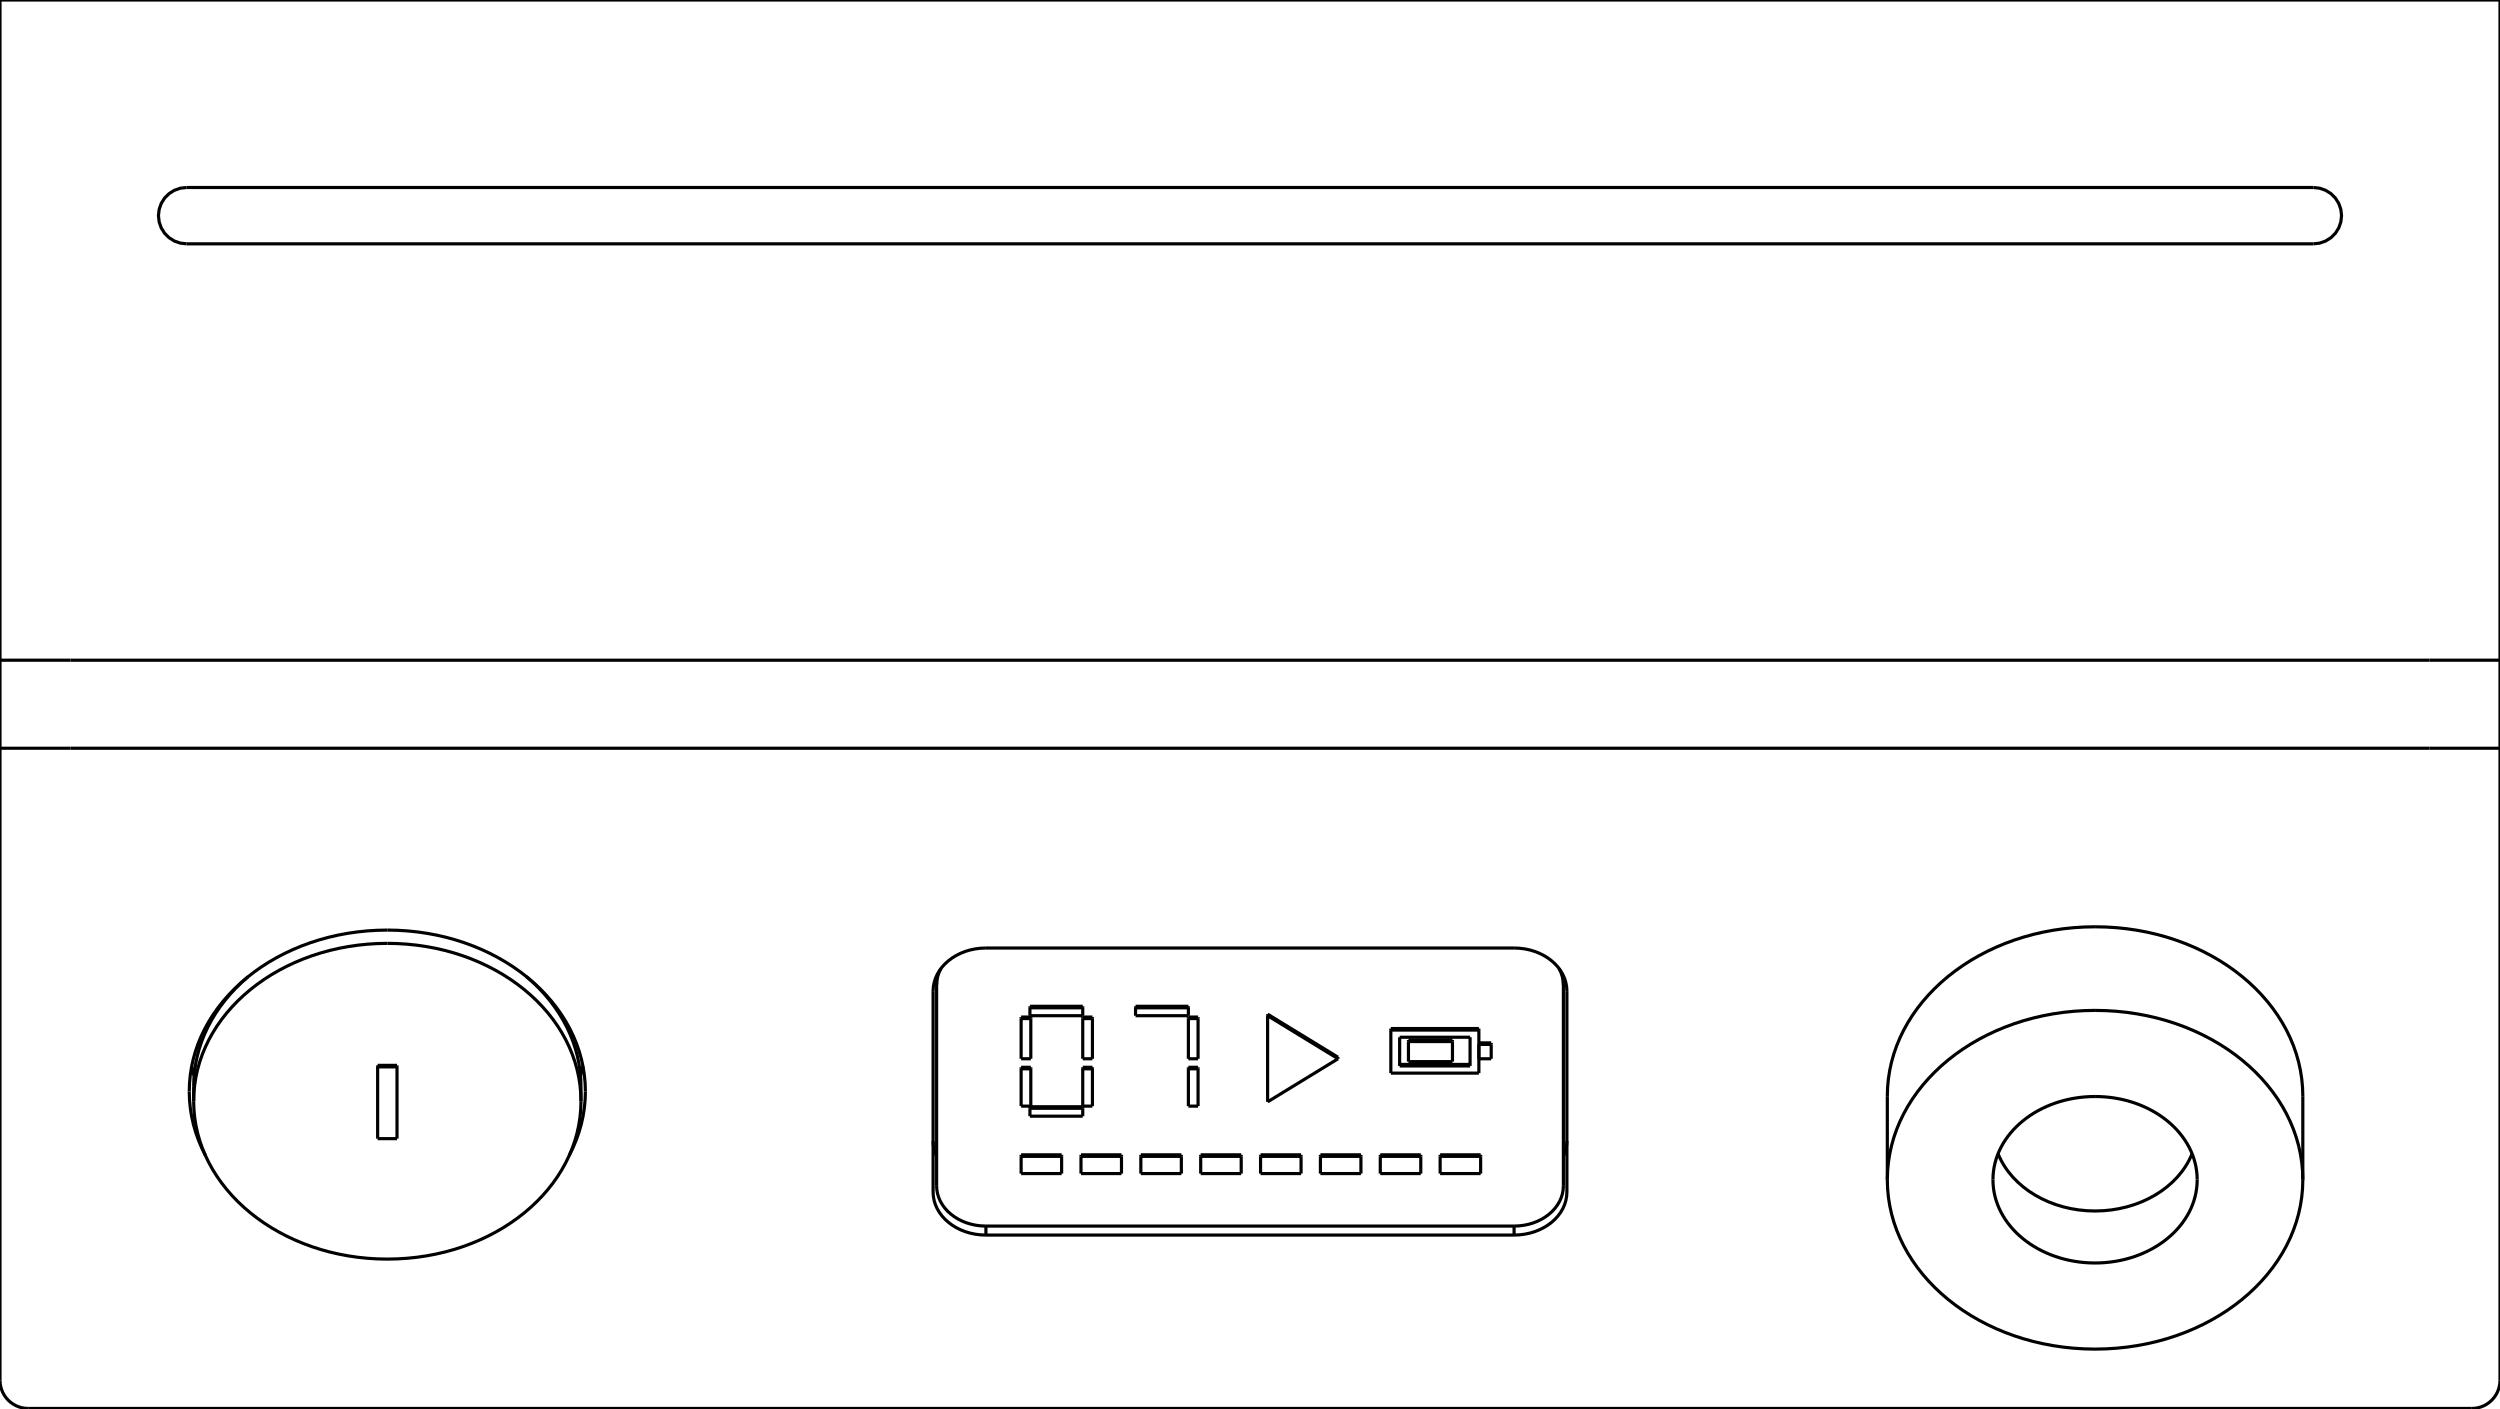
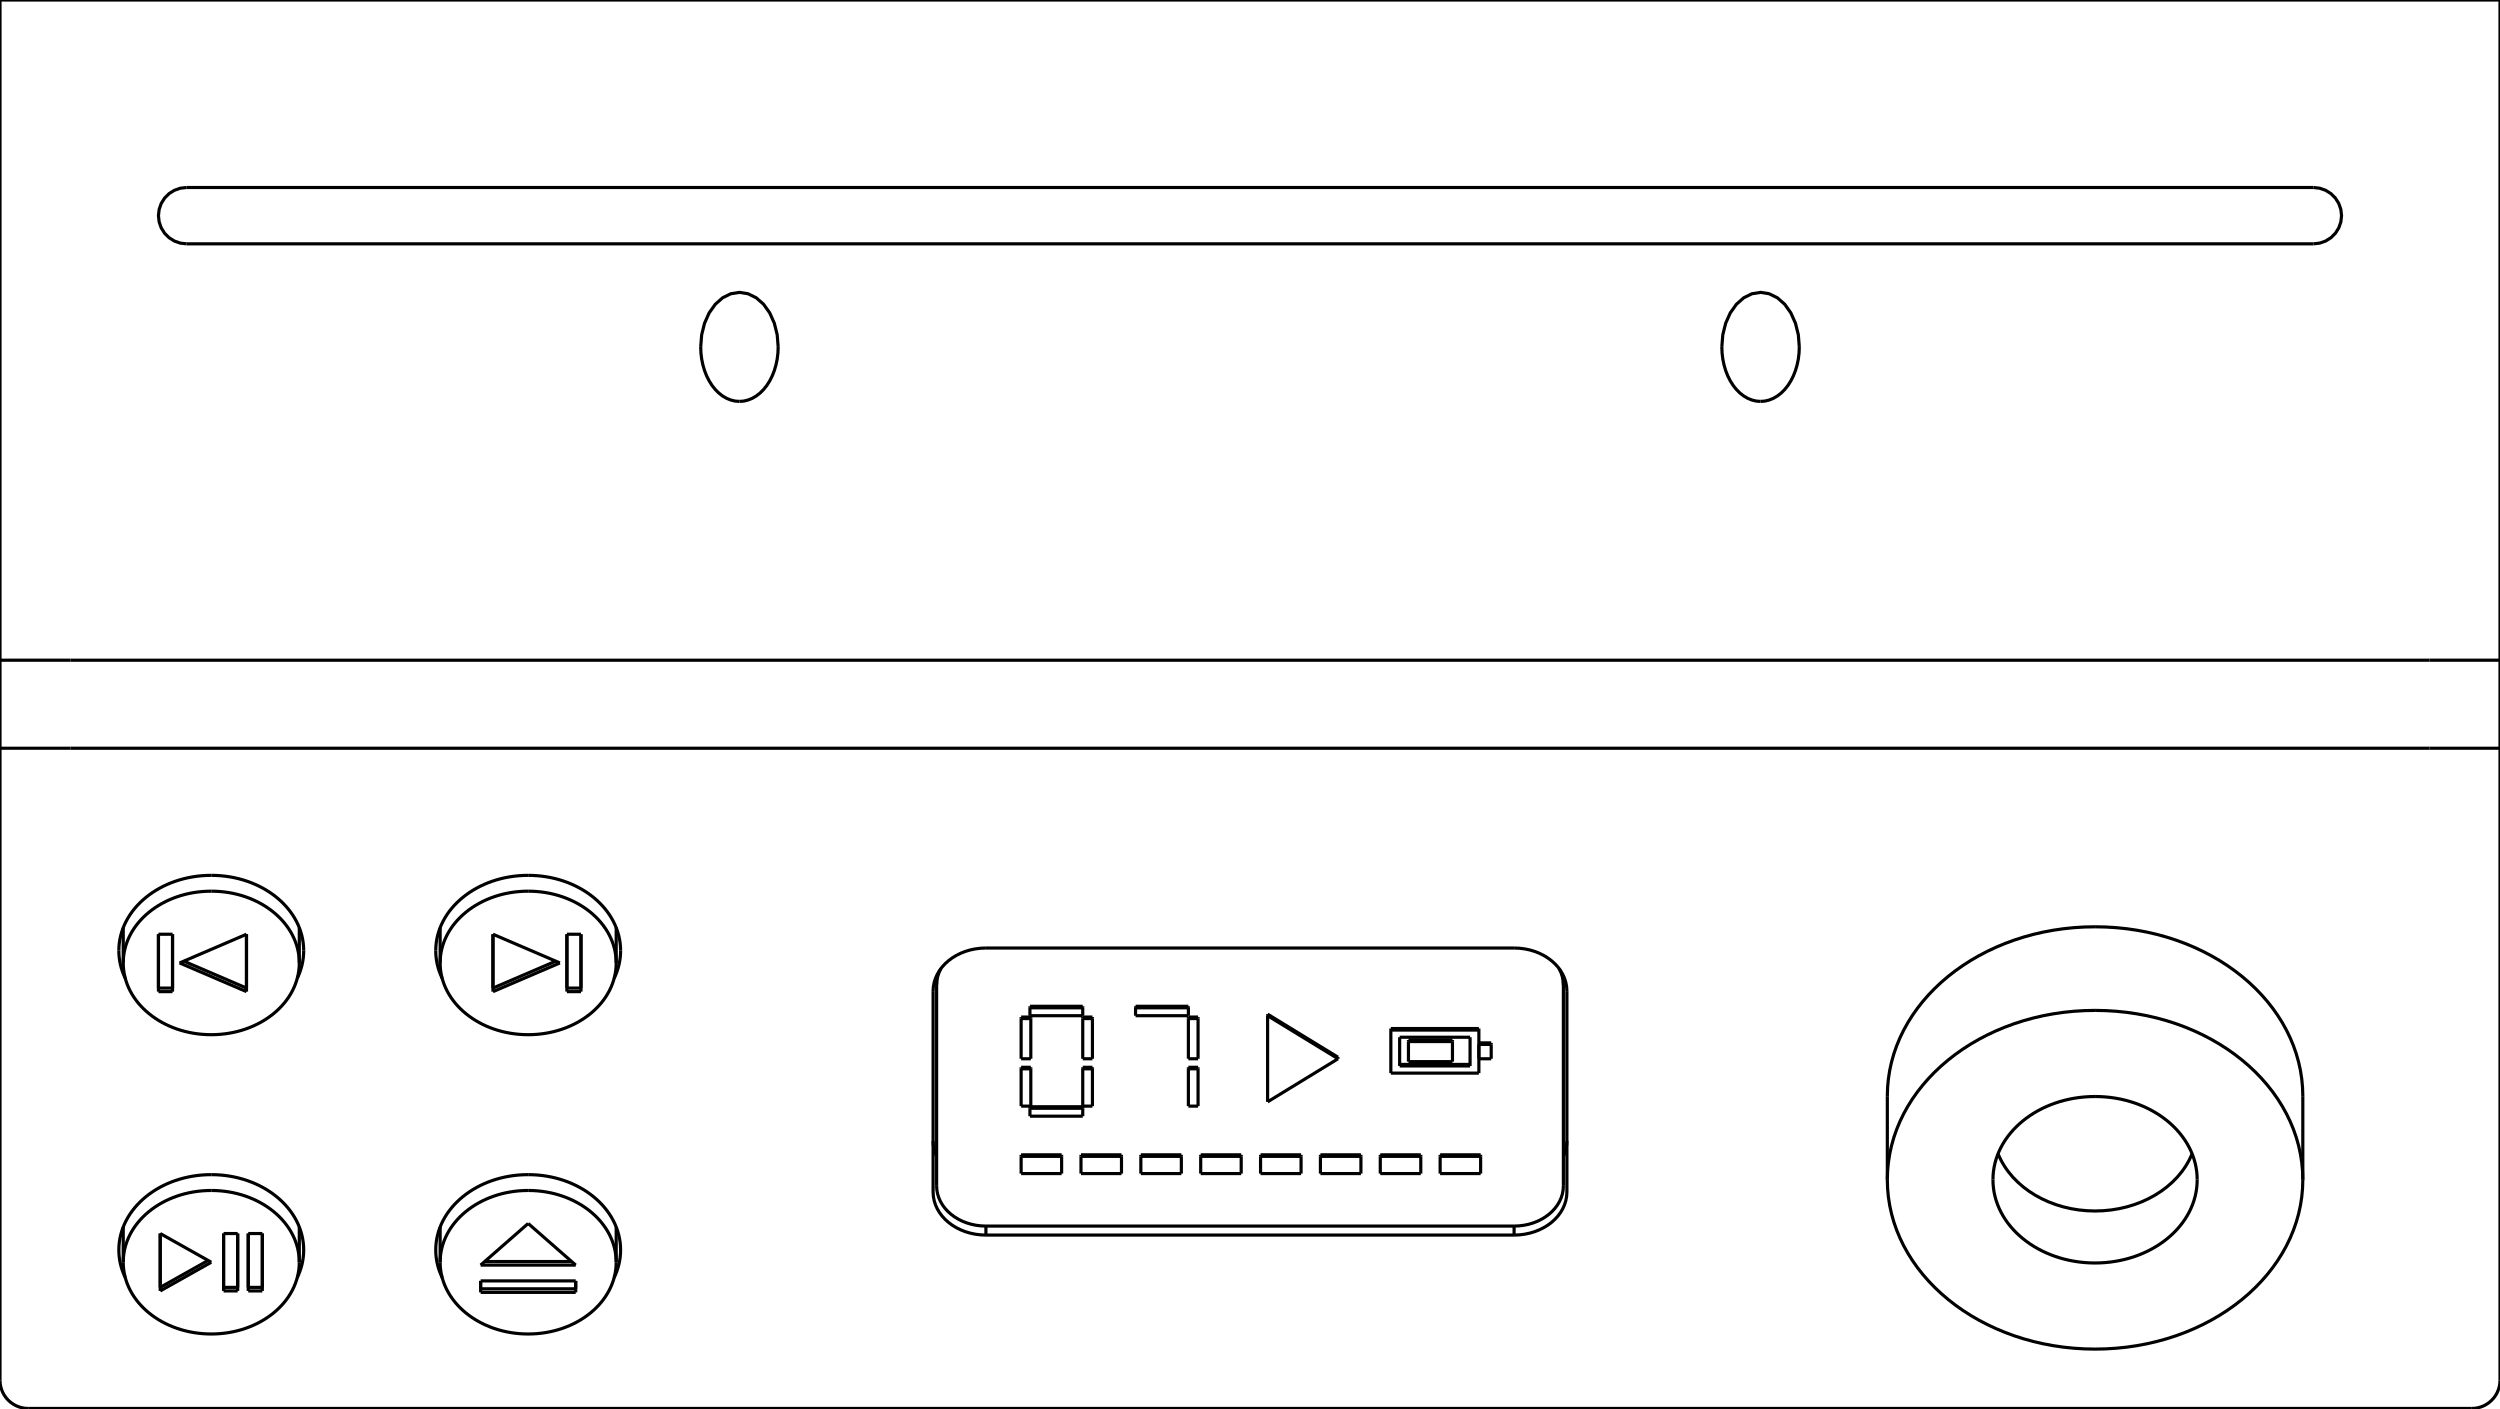
<svg xmlns="http://www.w3.org/2000/svg" width="142mm" height="80mm" viewBox="-71 -80 142 80">
  <g fill="none" stroke="rgb(0, 0, 0)" stroke-linecap="butt" stroke-linejoin="miter" stroke-width="0.18" transform="scale(1, -1)">
-     <path id="1" d=" M -60 18.29 L -60 17.45 " />
-     <path id="2" d=" M -38 18.29 L -38 17.45 " />
-     <path id="3" d=" M 36.2 17.739 L 36.2 12.99 " />
-     <path id="4" d=" M 59.8 17.739 L 59.8 12.99 " />
+     <path id="1" d=" M -54 8.305 L -54 10.305 " />
+     <path id="2" d=" M -64 8.305 L -64 10.305 " />
+     <path id="3" d=" M -36 8.305 L -36 10.305 " />
+     <path id="4" d=" M -46 8.305 L -46 10.305 " />
+     <path id="5" d=" M -54 25.305 L -54 27.305 " />
+     <path id="6" d=" M -64 25.305 L -64 27.305 " />
+     <path id="7" d=" M -36 25.305 L -36 27.305 " />
+     <path id="8" d=" M -46 25.305 L -46 27.305 " />
+     <path id="9" d=" M 36.2 17.739 L 36.2 12.99 " />
+     <path id="10" d=" M 59.8 17.739 L 59.8 12.99 " />
  </g>
  <g fill="none" stroke="rgb(0, 0, 0)" stroke-linecap="butt" stroke-linejoin="miter" stroke-width="0.18" transform="scale(1, -1)">
-     <path id="1" d=" M -69.4 1.832e-14 L 69.4 1.832e-14 " />
    <path d="M-69.4, 1.82077e-14 L-69.579, 0.01  L-69.756, 0.04  L-69.928, 0.09  L-70.094, 0.158  L-70.251, 0.245  L-70.398, 0.349  L-70.531, 0.469  L-70.651, 0.602  L-70.755, 0.749  L-70.842, 0.906  L-70.91, 1.072  L-70.96, 1.244  L-70.99, 1.421  L-71, 1.6 " />
    <path d="M69.4, 1.82077e-14 L69.579, 0.01  L69.756, 0.04  L69.928, 0.09  L70.094, 0.158  L70.251, 0.245  L70.398, 0.349  L70.531, 0.469  L70.651, 0.602  L70.755, 0.749  L70.842, 0.906  L70.91, 1.072  L70.96, 1.244  L70.99, 1.421  L71, 1.6 " />
+     <path id="3" d=" M -69.4 1.832e-14 L 69.4 1.832e-14 " />
    <path id="4" d=" M -71 1.6 L -71 37.5 " />
-     <path id="5" d=" M -71 37.5 L -71 42.5 " />
-     <path id="6" d=" M 71 1.6 L 71 37.5 " />
-     <path id="7" d=" M 71 37.5 L 71 42.5 " />
-     <path id="8" d=" M 15 26.152 L -15 26.152 " />
+     <path id="5" d=" M 71 1.6 L 71 37.5 " />
+     <path id="6" d=" M 15 26.152 L -15 26.152 " />
    <path d="M15 26.152 A3 2.446 0 0 0 18 23.706" />
    <path d="M-18 23.706 A3 2.446 0 0 0 -15 26.152" />
-     <path id="11" d=" M 18 12.294 L 18 23.706 " />
-     <path id="12" d=" M -18 12.294 L -18 23.706 " />
+     <path id="9" d=" M 18 12.294 L 18 23.706 " />
+     <path id="10" d=" M -18 12.294 L -18 23.706 " />
    <path d="M18 12.294 A3 2.446 0 0 0 15 9.848" />
    <path d="M-15 9.848 A3 2.446 0 0 0 -18 12.294" />
-     <path id="15" d=" M 15 9.848 L -15 9.848 " />
-     <path d="M-49 27.171 A11.25 9.171 180 0 1 -60.25 18" />
-     <path d="M-60.25 18 A11.25 9.171 180 0 1 -59.329 14.366" />
-     <path d="M-38.671 14.366 A11.25 9.171 180 0 1 -37.75 18" />
-     <path d="M-37.75 18 A11.25 9.171 180 0 1 -49 27.171" />
-     <path id="20" d=" M -67 37.5 L 67 37.5 " />
+     <path id="13" d=" M 15 9.848 L -15 9.848 " />
+     <path d="M-41 13.28 A5.25 4.28 180 0 1 -46.25 9" />
+     <path d="M-46.25 9 A5.25 4.28 180 0 1 -45.883 7.428" />
+     <path d="M-36.117 7.428 A5.25 4.28 180 0 1 -35.75 9" />
+     <path d="M-35.75 9 A5.25 4.28 180 0 1 -41 13.28" />
+     <path d="M-59 13.28 A5.25 4.28 180 0 1 -64.25 9" />
+     <path d="M-64.25 9 A5.25 4.28 180 0 1 -63.883 7.428" />
+     <path d="M-54.117 7.428 A5.25 4.28 180 0 1 -53.75 9" />
+     <path d="M-53.75 9 A5.25 4.28 180 0 1 -59 13.28" />
+     <path d="M-41 30.28 A5.25 4.28 180 0 1 -46.25 26" />
+     <path d="M-46.25 26 A5.25 4.28 180 0 1 -45.883 24.427" />
+     <path d="M-36.117 24.427 A5.25 4.28 180 0 1 -35.75 26" />
+     <path d="M-35.75 26 A5.25 4.28 180 0 1 -41 30.28" />
+     <path d="M-59 30.28 A5.25 4.28 180 0 1 -64.25 26" />
+     <path d="M-64.25 26 A5.25 4.28 180 0 1 -63.883 24.427" />
+     <path d="M-54.117 24.427 A5.25 4.28 180 0 1 -53.75 26" />
+     <path d="M-53.75 26 A5.25 4.28 180 0 1 -59 30.28" />
+     <path id="30" d=" M -71 37.5 L -71 42.5 " />
+     <path id="31" d=" M 71 37.5 L 71 42.5 " />
+     <path id="32" d=" M -67 37.5 L 67 37.5 " />
    <path d="M-67, 37.5 Q-67.449, 37.5 -67.89, 37.5  Q-68.106, 37.5 -68.321, 37.5  Q-68.528, 37.5 -68.736, 37.5  Q-68.932, 37.5 -69.128, 37.5  Q-69.311, 37.5 -69.494, 37.5  Q-69.661, 37.5 -69.828, 37.5  Q-69.978, 37.5 -70.127, 37.5  Q-70.257, 37.5 -70.387, 37.5  Q-70.495, 37.5 -70.604, 37.5  Q-70.69, 37.5 -70.775, 37.5  Q-70.838, 37.5 -70.9, 37.5  Q-70.937, 37.5 -70.975, 37.5  Q-70.987, 37.5 -71, 37.5 " />
    <path d="M67, 37.5 Q67.449, 37.5 67.89, 37.5  Q68.106, 37.5 68.321, 37.5  Q68.528, 37.5 68.736, 37.5  Q68.932, 37.5 69.128, 37.5  Q69.311, 37.5 69.494, 37.5  Q69.661, 37.5 69.828, 37.5  Q69.978, 37.5 70.127, 37.5  Q70.257, 37.5 70.387, 37.5  Q70.495, 37.5 70.604, 37.5  Q70.69, 37.5 70.775, 37.5  Q70.838, 37.5 70.9, 37.5  Q70.937, 37.5 70.975, 37.5  Q70.987, 37.5 71, 37.5 " />
+     <path d="M18 15.19 A3 2.446 0 0 0 17.8 14.312" />
+     <path id="36" d=" M 15 9.848 L 15 10.359 " />
+     <path d="M-17.8 14.312 A3 2.446 0 0 0 -18 15.19" />
+     <path id="38" d=" M -15 9.848 L -15 10.359 " />
    <path d="M-67, 42.5 Q-67.449, 42.5 -67.89, 42.5  Q-68.106, 42.5 -68.321, 42.5  Q-68.528, 42.5 -68.736, 42.5  Q-68.932, 42.5 -69.128, 42.5  Q-69.311, 42.5 -69.494, 42.5  Q-69.661, 42.5 -69.828, 42.5  Q-69.978, 42.5 -70.127, 42.5  Q-70.257, 42.5 -70.387, 42.5  Q-70.495, 42.5 -70.604, 42.5  Q-70.69, 42.5 -70.775, 42.5  Q-70.838, 42.5 -70.9, 42.5  Q-70.937, 42.5 -70.975, 42.5  Q-70.987, 42.5 -71, 42.5 " />
-     <path id="24" d=" M -67 42.5 L 67 42.5 " />
+     <path id="40" d=" M -67 42.5 L 67 42.5 " />
    <path d="M67, 42.5 Q67.449, 42.5 67.89, 42.5  Q68.106, 42.5 68.321, 42.5  Q68.528, 42.5 68.736, 42.5  Q68.932, 42.5 69.128, 42.5  Q69.311, 42.5 69.494, 42.5  Q69.661, 42.5 69.828, 42.5  Q69.978, 42.5 70.127, 42.5  Q70.257, 42.5 70.387, 42.5  Q70.495, 42.5 70.604, 42.5  Q70.69, 42.5 70.775, 42.5  Q70.838, 42.5 70.9, 42.5  Q70.937, 42.5 70.975, 42.5  Q70.987, 42.5 71, 42.5 " />
-     <path d="M-60.109 19.448 A11.25 9.171 180 0 1 -59.976 18.884" />
-     <path d="M-38.024 18.884 A11.25 9.171 180 0 1 -37.891 19.448" />
-     <path d="M18 15.19 A3 2.446 0 0 0 17.8 14.312" />
-     <path id="29" d=" M 15 9.848 L 15 10.359 " />
-     <path d="M-17.8 14.312 A3 2.446 0 0 0 -18 15.19" />
-     <path id="31" d=" M -15 9.848 L -15 10.359 " />
-     <path id="32" d=" M -71 42.5 L -71 80 " />
-     <path id="33" d=" M 71 42.5 L 71 80 " />
-     <path id="34" d=" M -71 80 L 71 80 " />
-     <path id="35" d=" M 60.4 69.35 L -60.4 69.35 " />
+     <path id="42" d=" M -71 42.5 L -71 80 " />
+     <path id="43" d=" M -71 80 L 71 80 " />
+     <path id="44" d=" M 71 42.5 L 71 80 " />
+     <path d="M29, 57.2 L29.246, 57.219  L29.489, 57.278  L29.727, 57.374  L29.954, 57.507  L30.171, 57.675  L30.372, 57.876  L30.556, 58.107  L30.72, 58.366  L30.863, 58.649  L30.982, 58.953  L31.076, 59.274  L31.145, 59.607  L31.186, 59.95  L31.2, 60.296 " />
+     <path d="M31.2, 60.296 L31.145, 60.985  L30.982, 61.64  L30.72, 62.227  L30.372, 62.717  L29.954, 63.086  L29.489, 63.315  L29, 63.393  L28.511, 63.315  L28.046, 63.086  L27.628, 62.717  L27.28, 62.227  L27.018, 61.64  L26.855, 60.985  L26.8, 60.296 " />
+     <path d="M26.8, 60.296 L26.814, 59.95  L26.855, 59.607  L26.924, 59.274  L27.018, 58.953  L27.137, 58.649  L27.28, 58.366  L27.444, 58.107  L27.628, 57.876  L27.829, 57.675  L28.046, 57.507  L28.273, 57.374  L28.511, 57.278  L28.754, 57.219  L29, 57.2 " />
+     <path d="M-29, 57.2 L-28.754, 57.219  L-28.511, 57.278  L-28.273, 57.374  L-28.046, 57.507  L-27.829, 57.675  L-27.628, 57.876  L-27.444, 58.107  L-27.28, 58.366  L-27.137, 58.649  L-27.018, 58.953  L-26.924, 59.274  L-26.855, 59.607  L-26.814, 59.95  L-26.8, 60.296 " />
+     <path d="M-26.8, 60.296 L-26.855, 60.985  L-27.018, 61.64  L-27.28, 62.227  L-27.628, 62.717  L-28.046, 63.086  L-28.511, 63.315  L-29, 63.393  L-29.489, 63.315  L-29.954, 63.086  L-30.372, 62.717  L-30.72, 62.227  L-30.982, 61.64  L-31.145, 60.985  L-31.2, 60.296 " />
+     <path d="M-31.2, 60.296 L-31.186, 59.95  L-31.145, 59.607  L-31.076, 59.274  L-30.982, 58.953  L-30.863, 58.649  L-30.72, 58.366  L-30.556, 58.107  L-30.372, 57.876  L-30.171, 57.675  L-29.954, 57.507  L-29.727, 57.374  L-29.489, 57.278  L-29.246, 57.219  L-29, 57.2 " />
+     <path id="51" d=" M 60.4 69.35 L -60.4 69.35 " />
+     <path d="M60.4, 66.15 L60.756, 66.19  L61.094, 66.308  L61.398, 66.499  L61.651, 66.752  L61.842, 67.056  L61.96, 67.394  L62, 67.75  L61.96, 68.106  L61.842, 68.444  L61.651, 68.748  L61.398, 69.001  L61.094, 69.192  L60.756, 69.31  L60.4, 69.35 " />
    <path d="M-60.4, 69.35 L-60.756, 69.31  L-61.094, 69.192  L-61.398, 69.001  L-61.651, 68.748  L-61.842, 68.444  L-61.96, 68.106  L-62, 67.75  L-61.96, 67.394  L-61.842, 67.056  L-61.651, 66.752  L-61.398, 66.499  L-61.094, 66.308  L-60.756, 66.19  L-60.4, 66.15 " />
-     <path id="37" d=" M -60.4 66.15 L 60.4 66.15 " />
-     <path d="M60.4, 66.15 L60.756, 66.19  L61.094, 66.308  L61.398, 66.499  L61.651, 66.752  L61.842, 67.056  L61.96, 67.394  L62, 67.75  L61.96, 68.106  L61.842, 68.444  L61.651, 68.748  L61.398, 69.001  L61.094, 69.192  L60.756, 69.31  L60.4, 69.35 " />
-     <path id="39" d=" M -59 22.025 L -59 22.201 " />
-     <path id="40" d=" M -57 24.444 L -57 24.448 " />
+     <path id="54" d=" M -60.4 66.15 L 60.4 66.15 " />
    <path d="M-17.8 24.054 A2.8 2.283 0 0 0 -17.554 24.989" />
-     <path id="42" d=" M -17.8 24.054 L -17.8 24.584 " />
-     <path id="43" d=" M -15 10.359 L 15 10.359 " />
+     <path id="56" d=" M -17.8 24.054 L -17.8 24.584 " />
+     <path id="57" d=" M -15 10.359 L 15 10.359 " />
    <path d="M-15 10.359 A2.8 2.283 0 0 0 -17.8 12.641" />
    <path d="M17.8 12.641 A2.8 2.283 0 0 0 15 10.359" />
-     <path id="46" d=" M -17.8 12.641 L -17.8 24.054 " />
-     <path id="47" d=" M 17.8 12.641 L 17.8 24.054 " />
-     <path id="48" d=" M 17.8 24.054 L 17.8 24.584 " />
+     <path id="60" d=" M -17.8 12.641 L -17.8 24.054 " />
+     <path id="61" d=" M 17.8 12.641 L 17.8 24.054 " />
+     <path id="62" d=" M 17.8 24.054 L 17.8 24.584 " />
    <path d="M17.554 24.989 A2.8 2.283 0 0 0 17.8 24.054" />
-     <path id="50" d=" M -12.5 22.308 L -12.5 22.756 " />
-     <path id="51" d=" M -12.5 22.756 L -12.5 22.843 " />
-     <path id="52" d=" M -9.5 22.308 L -9.5 22.756 " />
-     <path id="53" d=" M -9.5 22.756 L -9.5 22.843 " />
-     <path id="54" d=" M -12.5 22.308 L -9.5 22.308 " />
-     <path id="55" d=" M -12.5 22.756 L -9.5 22.756 " />
-     <path id="56" d=" M -12.5 22.843 L -9.5 22.843 " />
-     <path id="57" d=" M -9.5 19.862 L -9.5 22.145 " />
-     <path id="58" d=" M -9.5 22.145 L -9.5 22.231 " />
-     <path id="59" d=" M -8.95 19.862 L -8.95 22.145 " />
-     <path id="60" d=" M -8.95 22.145 L -8.95 22.231 " />
-     <path id="61" d=" M -9.5 19.862 L -8.95 19.862 " />
-     <path id="62" d=" M -9.5 22.145 L -8.95 22.145 " />
-     <path id="63" d=" M -9.5 22.231 L -8.95 22.231 " />
-     <path id="64" d=" M -9.5 17.172 L -9.5 19.291 " />
-     <path id="65" d=" M -9.5 19.291 L -9.5 19.378 " />
-     <path id="66" d=" M -8.95 17.172 L -8.95 19.291 " />
-     <path id="67" d=" M -8.95 19.291 L -8.95 19.378 " />
-     <path id="68" d=" M -9.5 17.172 L -8.95 17.172 " />
-     <path id="69" d=" M -9.5 19.291 L -8.95 19.291 " />
-     <path id="70" d=" M -9.5 19.378 L -8.95 19.378 " />
-     <path id="71" d=" M -12.5 16.601 L -12.5 17.05 " />
-     <path id="72" d=" M -12.5 17.05 L -12.5 17.137 " />
-     <path id="73" d=" M -9.5 16.601 L -9.5 17.05 " />
-     <path id="74" d=" M -9.5 17.05 L -9.5 17.137 " />
-     <path id="75" d=" M -12.5 16.601 L -9.5 16.601 " />
-     <path id="76" d=" M -12.5 17.05 L -9.5 17.05 " />
-     <path id="77" d=" M -12.5 17.137 L -9.5 17.137 " />
-     <path id="78" d=" M -13 17.172 L -13 19.291 " />
-     <path id="79" d=" M -13 19.291 L -13 19.378 " />
-     <path id="80" d=" M -12.45 17.172 L -12.45 19.291 " />
-     <path id="81" d=" M -12.45 19.291 L -12.45 19.378 " />
-     <path id="82" d=" M -13 17.172 L -12.45 17.172 " />
-     <path id="83" d=" M -13 19.291 L -12.45 19.291 " />
-     <path id="84" d=" M -13 19.378 L -12.45 19.378 " />
-     <path id="85" d=" M -13 19.862 L -13 22.145 " />
-     <path id="86" d=" M -13 22.145 L -13 22.231 " />
-     <path id="87" d=" M -12.45 19.862 L -12.45 22.145 " />
-     <path id="88" d=" M -12.45 22.145 L -12.45 22.231 " />
-     <path id="89" d=" M -13 19.862 L -12.45 19.862 " />
-     <path id="90" d=" M -13 22.145 L -12.45 22.145 " />
-     <path id="91" d=" M -13 22.231 L -12.45 22.231 " />
-     <path id="92" d=" M -6.5 22.308 L -6.5 22.756 " />
-     <path id="93" d=" M -6.5 22.756 L -6.5 22.843 " />
-     <path id="94" d=" M -3.5 22.308 L -3.5 22.756 " />
-     <path id="95" d=" M -3.5 22.756 L -3.5 22.843 " />
-     <path id="96" d=" M -6.5 22.308 L -3.5 22.308 " />
-     <path id="97" d=" M -6.5 22.756 L -3.5 22.756 " />
-     <path id="98" d=" M -6.5 22.843 L -3.5 22.843 " />
-     <path id="99" d=" M -3.5 19.862 L -3.5 22.145 " />
-     <path id="100" d=" M -3.5 22.145 L -3.5 22.231 " />
-     <path id="101" d=" M -2.95 19.862 L -2.95 22.145 " />
-     <path id="102" d=" M -2.95 22.145 L -2.95 22.231 " />
-     <path id="103" d=" M -3.5 19.862 L -2.95 19.862 " />
-     <path id="104" d=" M -3.5 22.145 L -2.95 22.145 " />
-     <path id="105" d=" M -3.5 22.231 L -2.95 22.231 " />
-     <path id="106" d=" M -3.5 17.172 L -3.5 19.291 " />
-     <path id="107" d=" M -3.5 19.291 L -3.5 19.378 " />
-     <path id="108" d=" M -2.95 17.172 L -2.95 19.291 " />
-     <path id="109" d=" M -2.95 19.291 L -2.95 19.378 " />
-     <path id="110" d=" M -3.5 17.172 L -2.95 17.172 " />
-     <path id="111" d=" M -3.5 19.291 L -2.95 19.291 " />
-     <path id="112" d=" M -3.5 19.378 L -2.95 19.378 " />
-     <path id="113" d=" M 1 22.308 L 1 22.395 " />
-     <path id="114" d=" M 1 17.416 L 1 22.308 " />
-     <path id="115" d=" M 5 19.862 L 5 19.949 " />
-     <path id="116" d=" M 1 22.308 L 5 19.862 " />
-     <path id="117" d=" M 1 22.395 L 5 19.949 " />
-     <path id="118" d=" M 5 19.862 L 1 17.416 " />
-     <path id="119" d=" M 8 19.047 L 8 21.492 " />
-     <path id="120" d=" M 8 21.492 L 8 21.579 " />
-     <path id="121" d=" M 8 19.047 L 13 19.047 " />
-     <path id="122" d=" M 13 19.047 L 13 21.492 " />
-     <path id="123" d=" M 8 21.492 L 13 21.492 " />
-     <path id="124" d=" M 8.5 21.085 L 12.5 21.085 " />
-     <path id="125" d=" M 12.5 21.085 L 12.5 19.454 " />
-     <path id="126" d=" M 8.5 19.454 L 12.5 19.454 " />
-     <path id="127" d=" M 8.5 21.085 L 8.5 19.454 " />
-     <path id="128" d=" M 8 21.579 L 13 21.579 " />
-     <path id="129" d=" M 13 21.492 L 13 21.579 " />
-     <path id="130" d=" M 8.5 19.541 L 12.5 19.541 " />
-     <path id="131" d=" M 13 19.862 L 13 20.677 " />
-     <path id="132" d=" M 13.7 19.862 L 13.7 20.677 " />
-     <path id="133" d=" M 13.7 20.677 L 13.7 20.764 " />
-     <path id="134" d=" M 13 19.862 L 13.7 19.862 " />
-     <path id="135" d=" M 13 20.677 L 13.7 20.677 " />
-     <path id="136" d=" M 13 20.764 L 13.7 20.764 " />
-     <path id="137" d=" M 9 19.699 L 9 20.84 " />
-     <path id="138" d=" M 9 20.84 L 9 20.927 " />
-     <path id="139" d=" M 11.5 19.699 L 11.5 20.84 " />
-     <path id="140" d=" M 11.5 20.84 L 11.5 20.927 " />
-     <path id="141" d=" M 9 19.699 L 11.5 19.699 " />
-     <path id="142" d=" M 9 20.84 L 11.5 20.84 " />
-     <path id="143" d=" M 9 20.927 L 11.5 20.927 " />
-     <path id="144" d=" M -13 13.341 L -13 14.319 " />
-     <path id="145" d=" M -13 14.319 L -13 14.406 " />
-     <path id="146" d=" M -10.7 13.341 L -10.7 14.319 " />
-     <path id="147" d=" M -10.7 14.319 L -10.7 14.406 " />
-     <path id="148" d=" M -13 13.341 L -10.7 13.341 " />
-     <path id="149" d=" M -13 14.319 L -10.7 14.319 " />
-     <path id="150" d=" M -13 14.406 L -10.7 14.406 " />
-     <path id="151" d=" M -9.6 13.341 L -9.6 14.319 " />
-     <path id="152" d=" M -9.6 14.319 L -9.6 14.406 " />
-     <path id="153" d=" M -7.3 13.341 L -7.3 14.319 " />
-     <path id="154" d=" M -7.3 14.319 L -7.3 14.406 " />
-     <path id="155" d=" M -9.6 13.341 L -7.3 13.341 " />
-     <path id="156" d=" M -9.6 14.319 L -7.3 14.319 " />
-     <path id="157" d=" M -9.6 14.406 L -7.3 14.406 " />
-     <path id="158" d=" M -6.2 13.341 L -6.2 14.319 " />
-     <path id="159" d=" M -6.2 14.319 L -6.2 14.406 " />
-     <path id="160" d=" M -3.9 13.341 L -3.9 14.319 " />
-     <path id="161" d=" M -3.9 14.319 L -3.9 14.406 " />
-     <path id="162" d=" M -6.2 13.341 L -3.9 13.341 " />
-     <path id="163" d=" M -6.2 14.319 L -3.9 14.319 " />
-     <path id="164" d=" M -6.2 14.406 L -3.9 14.406 " />
-     <path id="165" d=" M -2.8 13.341 L -2.8 14.319 " />
-     <path id="166" d=" M -2.8 14.319 L -2.8 14.406 " />
-     <path id="167" d=" M -0.5 13.341 L -0.5 14.319 " />
-     <path id="168" d=" M -0.5 14.319 L -0.5 14.406 " />
-     <path id="169" d=" M -2.8 13.341 L -0.5 13.341 " />
-     <path id="170" d=" M -2.8 14.319 L -0.5 14.319 " />
-     <path id="171" d=" M -2.8 14.406 L -0.5 14.406 " />
-     <path id="172" d=" M 0.6 13.341 L 0.6 14.319 " />
-     <path id="173" d=" M 0.6 14.319 L 0.6 14.406 " />
-     <path id="174" d=" M 2.9 13.341 L 2.9 14.319 " />
-     <path id="175" d=" M 2.9 14.319 L 2.9 14.406 " />
-     <path id="176" d=" M 0.6 13.341 L 2.9 13.341 " />
-     <path id="177" d=" M 0.6 14.319 L 2.9 14.319 " />
-     <path id="178" d=" M 0.6 14.406 L 2.9 14.406 " />
-     <path id="179" d=" M 4 13.341 L 4 14.319 " />
-     <path id="180" d=" M 4 14.319 L 4 14.406 " />
-     <path id="181" d=" M 6.3 13.341 L 6.3 14.319 " />
-     <path id="182" d=" M 6.3 14.319 L 6.3 14.406 " />
-     <path id="183" d=" M 4 13.341 L 6.3 13.341 " />
-     <path id="184" d=" M 4 14.319 L 6.3 14.319 " />
-     <path id="185" d=" M 4 14.406 L 6.3 14.406 " />
-     <path id="186" d=" M 7.4 13.341 L 7.4 14.319 " />
-     <path id="187" d=" M 7.4 14.319 L 7.4 14.406 " />
-     <path id="188" d=" M 9.7 13.341 L 9.7 14.319 " />
-     <path id="189" d=" M 9.7 14.319 L 9.7 14.406 " />
-     <path id="190" d=" M 7.4 13.341 L 9.7 13.341 " />
-     <path id="191" d=" M 7.4 14.319 L 9.7 14.319 " />
-     <path id="192" d=" M 7.4 14.406 L 9.7 14.406 " />
-     <path id="193" d=" M 10.8 13.341 L 10.8 14.319 " />
-     <path id="194" d=" M 10.8 14.319 L 10.8 14.406 " />
-     <path id="195" d=" M 13.1 13.341 L 13.1 14.319 " />
-     <path id="196" d=" M 13.1 14.319 L 13.1 14.406 " />
-     <path id="197" d=" M 10.8 13.341 L 13.1 13.341 " />
-     <path id="198" d=" M 10.8 14.319 L 13.1 14.319 " />
-     <path id="199" d=" M 10.8 14.406 L 13.1 14.406 " />
-     <path d="M-49 26.417 A11 8.967 180 0 1 -60 17.45" />
-     <path d="M-60 17.45 A11 8.967 180 0 1 -38 17.45" />
-     <path d="M-38 17.45 A11 8.967 180 0 1 -49 26.417" />
-     <path d="M-56.903 24.527 A11 8.967 180 0 1 -60 18.29" />
-     <path d="M-38 18.29 A11 8.967 180 0 1 -41.097 24.527" />
-     <path id="205" d=" M -49.55 15.325 L -49.55 19.401 " />
-     <path id="206" d=" M -49.55 19.488 L -49.55 19.401 " />
-     <path id="207" d=" M -48.45 15.325 L -48.45 19.401 " />
-     <path id="208" d=" M -48.45 19.488 L -48.45 19.401 " />
-     <path id="209" d=" M -49.55 15.325 L -48.45 15.325 " />
-     <path id="210" d=" M -49.55 19.488 L -48.45 19.488 " />
-     <path id="211" d=" M -49.55 19.401 L -48.45 19.401 " />
+     <path id="64" d=" M -12.5 22.308 L -12.5 22.756 " />
+     <path id="65" d=" M -12.5 22.756 L -12.5 22.843 " />
+     <path id="66" d=" M -9.5 22.308 L -9.5 22.756 " />
+     <path id="67" d=" M -9.5 22.756 L -9.5 22.843 " />
+     <path id="68" d=" M -12.5 22.308 L -9.5 22.308 " />
+     <path id="69" d=" M -12.5 22.756 L -9.5 22.756 " />
+     <path id="70" d=" M -12.5 22.843 L -9.5 22.843 " />
+     <path id="71" d=" M -9.5 19.862 L -9.5 22.145 " />
+     <path id="72" d=" M -9.5 22.145 L -9.5 22.231 " />
+     <path id="73" d=" M -8.95 19.862 L -8.95 22.145 " />
+     <path id="74" d=" M -8.95 22.145 L -8.95 22.231 " />
+     <path id="75" d=" M -9.5 19.862 L -8.95 19.862 " />
+     <path id="76" d=" M -9.5 22.145 L -8.95 22.145 " />
+     <path id="77" d=" M -9.5 22.231 L -8.95 22.231 " />
+     <path id="78" d=" M -9.5 17.172 L -9.5 19.291 " />
+     <path id="79" d=" M -9.5 19.291 L -9.5 19.378 " />
+     <path id="80" d=" M -8.95 17.172 L -8.95 19.291 " />
+     <path id="81" d=" M -8.95 19.291 L -8.95 19.378 " />
+     <path id="82" d=" M -9.5 17.172 L -8.95 17.172 " />
+     <path id="83" d=" M -9.5 19.291 L -8.95 19.291 " />
+     <path id="84" d=" M -9.5 19.378 L -8.95 19.378 " />
+     <path id="85" d=" M -12.5 16.601 L -12.5 17.05 " />
+     <path id="86" d=" M -12.5 17.05 L -12.5 17.137 " />
+     <path id="87" d=" M -9.5 16.601 L -9.5 17.05 " />
+     <path id="88" d=" M -9.5 17.05 L -9.5 17.137 " />
+     <path id="89" d=" M -12.5 16.601 L -9.5 16.601 " />
+     <path id="90" d=" M -12.5 17.05 L -9.5 17.05 " />
+     <path id="91" d=" M -12.5 17.137 L -9.5 17.137 " />
+     <path id="92" d=" M -13 17.172 L -13 19.291 " />
+     <path id="93" d=" M -13 19.291 L -13 19.378 " />
+     <path id="94" d=" M -12.45 17.172 L -12.45 19.291 " />
+     <path id="95" d=" M -12.45 19.291 L -12.45 19.378 " />
+     <path id="96" d=" M -13 17.172 L -12.45 17.172 " />
+     <path id="97" d=" M -13 19.291 L -12.45 19.291 " />
+     <path id="98" d=" M -13 19.378 L -12.45 19.378 " />
+     <path id="99" d=" M -13 19.862 L -13 22.145 " />
+     <path id="100" d=" M -13 22.145 L -13 22.231 " />
+     <path id="101" d=" M -12.45 19.862 L -12.45 22.145 " />
+     <path id="102" d=" M -12.45 22.145 L -12.45 22.231 " />
+     <path id="103" d=" M -13 19.862 L -12.45 19.862 " />
+     <path id="104" d=" M -13 22.145 L -12.45 22.145 " />
+     <path id="105" d=" M -13 22.231 L -12.45 22.231 " />
+     <path id="106" d=" M -6.5 22.308 L -6.5 22.756 " />
+     <path id="107" d=" M -6.5 22.756 L -6.5 22.843 " />
+     <path id="108" d=" M -3.5 22.308 L -3.5 22.756 " />
+     <path id="109" d=" M -3.5 22.756 L -3.5 22.843 " />
+     <path id="110" d=" M -6.5 22.308 L -3.5 22.308 " />
+     <path id="111" d=" M -6.5 22.756 L -3.5 22.756 " />
+     <path id="112" d=" M -6.5 22.843 L -3.5 22.843 " />
+     <path id="113" d=" M -3.5 19.862 L -3.5 22.145 " />
+     <path id="114" d=" M -3.5 22.145 L -3.5 22.231 " />
+     <path id="115" d=" M -2.95 19.862 L -2.95 22.145 " />
+     <path id="116" d=" M -2.95 22.145 L -2.95 22.231 " />
+     <path id="117" d=" M -3.5 19.862 L -2.95 19.862 " />
+     <path id="118" d=" M -3.5 22.145 L -2.95 22.145 " />
+     <path id="119" d=" M -3.5 22.231 L -2.95 22.231 " />
+     <path id="120" d=" M -3.5 17.172 L -3.5 19.291 " />
+     <path id="121" d=" M -3.5 19.291 L -3.5 19.378 " />
+     <path id="122" d=" M -2.95 17.172 L -2.95 19.291 " />
+     <path id="123" d=" M -2.95 19.291 L -2.95 19.378 " />
+     <path id="124" d=" M -3.5 17.172 L -2.95 17.172 " />
+     <path id="125" d=" M -3.5 19.291 L -2.95 19.291 " />
+     <path id="126" d=" M -3.5 19.378 L -2.95 19.378 " />
+     <path id="127" d=" M 1 22.308 L 1 22.395 " />
+     <path id="128" d=" M 1 17.416 L 1 22.308 " />
+     <path id="129" d=" M 5 19.862 L 5 19.949 " />
+     <path id="130" d=" M 1 22.308 L 5 19.862 " />
+     <path id="131" d=" M 1 22.395 L 5 19.949 " />
+     <path id="132" d=" M 5 19.862 L 1 17.416 " />
+     <path id="133" d=" M 8 19.047 L 8 21.492 " />
+     <path id="134" d=" M 8 21.492 L 8 21.579 " />
+     <path id="135" d=" M 8 19.047 L 13 19.047 " />
+     <path id="136" d=" M 13 19.047 L 13 21.492 " />
+     <path id="137" d=" M 8 21.492 L 13 21.492 " />
+     <path id="138" d=" M 8.5 21.085 L 12.5 21.085 " />
+     <path id="139" d=" M 12.5 21.085 L 12.5 19.454 " />
+     <path id="140" d=" M 8.5 19.454 L 12.5 19.454 " />
+     <path id="141" d=" M 8.5 21.085 L 8.5 19.454 " />
+     <path id="142" d=" M 8 21.579 L 13 21.579 " />
+     <path id="143" d=" M 13 21.492 L 13 21.579 " />
+     <path id="144" d=" M 8.5 19.541 L 12.5 19.541 " />
+     <path id="145" d=" M 13 19.862 L 13 20.677 " />
+     <path id="146" d=" M 13.7 19.862 L 13.7 20.677 " />
+     <path id="147" d=" M 13.7 20.677 L 13.7 20.764 " />
+     <path id="148" d=" M 13 19.862 L 13.7 19.862 " />
+     <path id="149" d=" M 13 20.677 L 13.7 20.677 " />
+     <path id="150" d=" M 13 20.764 L 13.7 20.764 " />
+     <path id="151" d=" M 9 19.699 L 9 20.84 " />
+     <path id="152" d=" M 9 20.84 L 9 20.927 " />
+     <path id="153" d=" M 11.5 19.699 L 11.5 20.84 " />
+     <path id="154" d=" M 11.5 20.84 L 11.5 20.927 " />
+     <path id="155" d=" M 9 19.699 L 11.5 19.699 " />
+     <path id="156" d=" M 9 20.84 L 11.5 20.84 " />
+     <path id="157" d=" M 9 20.927 L 11.5 20.927 " />
+     <path id="158" d=" M -13 13.341 L -13 14.319 " />
+     <path id="159" d=" M -13 14.319 L -13 14.406 " />
+     <path id="160" d=" M -10.7 13.341 L -10.7 14.319 " />
+     <path id="161" d=" M -10.7 14.319 L -10.7 14.406 " />
+     <path id="162" d=" M -13 13.341 L -10.7 13.341 " />
+     <path id="163" d=" M -13 14.319 L -10.7 14.319 " />
+     <path id="164" d=" M -13 14.406 L -10.7 14.406 " />
+     <path id="165" d=" M -9.6 13.341 L -9.6 14.319 " />
+     <path id="166" d=" M -9.6 14.319 L -9.6 14.406 " />
+     <path id="167" d=" M -7.3 13.341 L -7.3 14.319 " />
+     <path id="168" d=" M -7.3 14.319 L -7.3 14.406 " />
+     <path id="169" d=" M -9.6 13.341 L -7.3 13.341 " />
+     <path id="170" d=" M -9.6 14.319 L -7.3 14.319 " />
+     <path id="171" d=" M -9.6 14.406 L -7.3 14.406 " />
+     <path id="172" d=" M -6.2 13.341 L -6.2 14.319 " />
+     <path id="173" d=" M -6.2 14.319 L -6.2 14.406 " />
+     <path id="174" d=" M -3.9 13.341 L -3.9 14.319 " />
+     <path id="175" d=" M -3.9 14.319 L -3.9 14.406 " />
+     <path id="176" d=" M -6.2 13.341 L -3.9 13.341 " />
+     <path id="177" d=" M -6.2 14.319 L -3.9 14.319 " />
+     <path id="178" d=" M -6.2 14.406 L -3.9 14.406 " />
+     <path id="179" d=" M -2.8 13.341 L -2.8 14.319 " />
+     <path id="180" d=" M -2.8 14.319 L -2.8 14.406 " />
+     <path id="181" d=" M -0.5 13.341 L -0.5 14.319 " />
+     <path id="182" d=" M -0.5 14.319 L -0.5 14.406 " />
+     <path id="183" d=" M -2.8 13.341 L -0.5 13.341 " />
+     <path id="184" d=" M -2.8 14.319 L -0.5 14.319 " />
+     <path id="185" d=" M -2.8 14.406 L -0.5 14.406 " />
+     <path id="186" d=" M 0.6 13.341 L 0.6 14.319 " />
+     <path id="187" d=" M 0.6 14.319 L 0.6 14.406 " />
+     <path id="188" d=" M 2.9 13.341 L 2.9 14.319 " />
+     <path id="189" d=" M 2.9 14.319 L 2.9 14.406 " />
+     <path id="190" d=" M 0.6 13.341 L 2.9 13.341 " />
+     <path id="191" d=" M 0.6 14.319 L 2.9 14.319 " />
+     <path id="192" d=" M 0.6 14.406 L 2.9 14.406 " />
+     <path id="193" d=" M 4 13.341 L 4 14.319 " />
+     <path id="194" d=" M 4 14.319 L 4 14.406 " />
+     <path id="195" d=" M 6.3 13.341 L 6.3 14.319 " />
+     <path id="196" d=" M 6.3 14.319 L 6.3 14.406 " />
+     <path id="197" d=" M 4 13.341 L 6.3 13.341 " />
+     <path id="198" d=" M 4 14.319 L 6.3 14.319 " />
+     <path id="199" d=" M 4 14.406 L 6.3 14.406 " />
+     <path id="200" d=" M 7.4 13.341 L 7.4 14.319 " />
+     <path id="201" d=" M 7.4 14.319 L 7.4 14.406 " />
+     <path id="202" d=" M 9.7 13.341 L 9.7 14.319 " />
+     <path id="203" d=" M 9.7 14.319 L 9.7 14.406 " />
+     <path id="204" d=" M 7.4 13.341 L 9.7 13.341 " />
+     <path id="205" d=" M 7.4 14.319 L 9.7 14.319 " />
+     <path id="206" d=" M 7.4 14.406 L 9.7 14.406 " />
+     <path id="207" d=" M 10.8 13.341 L 10.8 14.319 " />
+     <path id="208" d=" M 10.8 14.319 L 10.8 14.406 " />
+     <path id="209" d=" M 13.1 13.341 L 13.1 14.319 " />
+     <path id="210" d=" M 13.1 14.319 L 13.1 14.406 " />
+     <path id="211" d=" M 10.8 13.341 L 13.1 13.341 " />
+     <path id="212" d=" M 10.8 14.319 L 13.1 14.319 " />
+     <path id="213" d=" M 10.8 14.406 L 13.1 14.406 " />
+     <path d="M-59 12.381 A5 4.076 0 0 0 -54 8.305" />
+     <path d="M-54 8.305 A5 4.076 0 0 0 -64 8.305" />
+     <path d="M-64 8.305 A5 4.076 0 0 0 -59 12.381" />
+     <path id="217" d=" M -59 8.305 L -61.9 9.935 " />
+     <path id="218" d=" M -61.9 6.675 L -59 8.305 " />
+     <path id="219" d=" M -61.9 9.935 L -61.9 6.675 " />
+     <path id="220" d=" M -58.3 9.935 L -57.5 9.935 " />
+     <path id="221" d=" M -57.5 9.935 L -57.5 6.675 " />
+     <path id="222" d=" M -58.3 6.675 L -57.5 6.675 " />
+     <path id="223" d=" M -58.3 9.935 L -58.3 6.675 " />
+     <path id="224" d=" M -56.9 9.935 L -56.1 9.935 " />
+     <path id="225" d=" M -56.1 9.935 L -56.1 6.675 " />
+     <path id="226" d=" M -56.9 6.675 L -56.1 6.675 " />
+     <path id="227" d=" M -56.9 9.935 L -56.9 6.675 " />
+     <path id="228" d=" M -59.18 8.406 L -61.9 6.877 " />
+     <path id="229" d=" M -61.9 6.877 L -61.9 9.935 " />
+     <path id="230" d=" M -57.5 6.877 L -57.5 9.935 " />
+     <path id="231" d=" M -58.3 6.877 L -57.5 6.877 " />
+     <path id="232" d=" M -58.3 6.877 L -58.3 9.935 " />
+     <path id="233" d=" M -56.1 6.877 L -56.1 9.935 " />
+     <path id="234" d=" M -56.9 6.877 L -56.1 6.877 " />
+     <path id="235" d=" M -56.9 6.877 L -56.9 9.935 " />
+     <path d="M-41 12.381 A5 4.076 0 0 0 -36 8.305" />
+     <path d="M-36 8.305 A5 4.076 0 0 0 -46 8.305" />
+     <path d="M-46 8.305 A5 4.076 0 0 0 -41 12.381" />
+     <path id="239" d=" M -43.7 7.245 L -38.3 7.245 " />
+     <path id="240" d=" M -38.3 7.245 L -38.3 6.593 " />
+     <path id="241" d=" M -43.7 6.593 L -38.3 6.593 " />
+     <path id="242" d=" M -43.7 7.245 L -43.7 6.593 " />
+     <path id="243" d=" M -38.3 8.142 L -43.7 8.142 " />
+     <path id="244" d=" M -43.7 8.142 L -41 10.506 " />
+     <path id="245" d=" M -41 10.506 L -38.3 8.142 " />
+     <path id="246" d=" M -38.3 6.796 L -38.3 7.245 " />
+     <path id="247" d=" M -43.7 6.796 L -38.3 6.796 " />
+     <path id="248" d=" M -43.7 6.796 L -43.7 7.245 " />
+     <path id="249" d=" M -43.468 8.345 L -38.532 8.345 " />
+     <path d="M-59 29.381 A5 4.076 0 0 0 -54 25.305" />
+     <path d="M-54 25.305 A5 4.076 0 0 0 -64 25.305" />
+     <path d="M-64 25.305 A5 4.076 0 0 0 -59 29.381" />
+     <path id="253" d=" M -62 26.935 L -61.2 26.935 " />
+     <path id="254" d=" M -61.2 26.935 L -61.2 23.675 " />
+     <path id="255" d=" M -62 23.675 L -61.2 23.675 " />
+     <path id="256" d=" M -62 26.935 L -62 23.675 " />
+     <path id="257" d=" M -57 26.935 L -57 23.675 " />
+     <path id="258" d=" M -57 23.675 L -60.8 25.305 " />
+     <path id="259" d=" M -60.8 25.305 L -57 26.935 " />
+     <path id="260" d=" M -61.2 23.877 L -61.2 26.935 " />
+     <path id="261" d=" M -62 23.877 L -61.2 23.877 " />
+     <path id="262" d=" M -62 23.877 L -62 26.935 " />
+     <path id="263" d=" M -57 23.877 L -57 26.935 " />
+     <path id="264" d=" M -60.564 25.406 L -57 23.877 " />
+     <path d="M-41 29.381 A5 4.076 0 0 0 -36 25.305" />
+     <path d="M-36 25.305 A5 4.076 0 0 0 -46 25.305" />
+     <path d="M-46 25.305 A5 4.076 0 0 0 -41 29.381" />
+     <path id="268" d=" M -39.2 25.305 L -43 26.935 " />
+     <path id="269" d=" M -43 23.675 L -39.2 25.305 " />
+     <path id="270" d=" M -43 26.935 L -43 23.675 " />
+     <path id="271" d=" M -38.8 26.935 L -38 26.935 " />
+     <path id="272" d=" M -38 26.935 L -38 23.675 " />
+     <path id="273" d=" M -38.8 23.675 L -38 23.675 " />
+     <path id="274" d=" M -38.8 26.935 L -38.8 23.675 " />
+     <path id="275" d=" M -39.436 25.406 L -43 23.877 " />
+     <path id="276" d=" M -43 23.877 L -43 26.935 " />
+     <path id="277" d=" M -38 23.877 L -38 26.935 " />
+     <path id="278" d=" M -38.8 23.877 L -38 23.877 " />
+     <path id="279" d=" M -38.8 23.877 L -38.8 26.935 " />
    <path d="M48 22.609 A11.8 9.619 180 0 1 36.2 12.99" />
    <path d="M36.2 12.99 A11.8 9.619 180 0 1 59.8 12.99" />
    <path d="M59.8 12.99 A11.8 9.619 180 0 1 48 22.609" />
    <path d="M48 27.358 A11.8 9.619 180 0 1 36.2 17.739" />
    <path d="M59.8 17.739 A11.8 9.619 180 0 1 48 27.358" />
    <path d="M48 17.718 A5.8 4.728 180 0 1 42.2 12.99" />
    <path d="M42.2 12.99 A5.8 4.728 180 0 1 53.8 12.99" />
    <path d="M53.8 12.99 A5.8 4.728 180 0 1 48 17.718" />
    <path d="M42.49 14.467 A5.8 4.728 180 0 1 53.51 14.467" />
  </g>
</svg>
